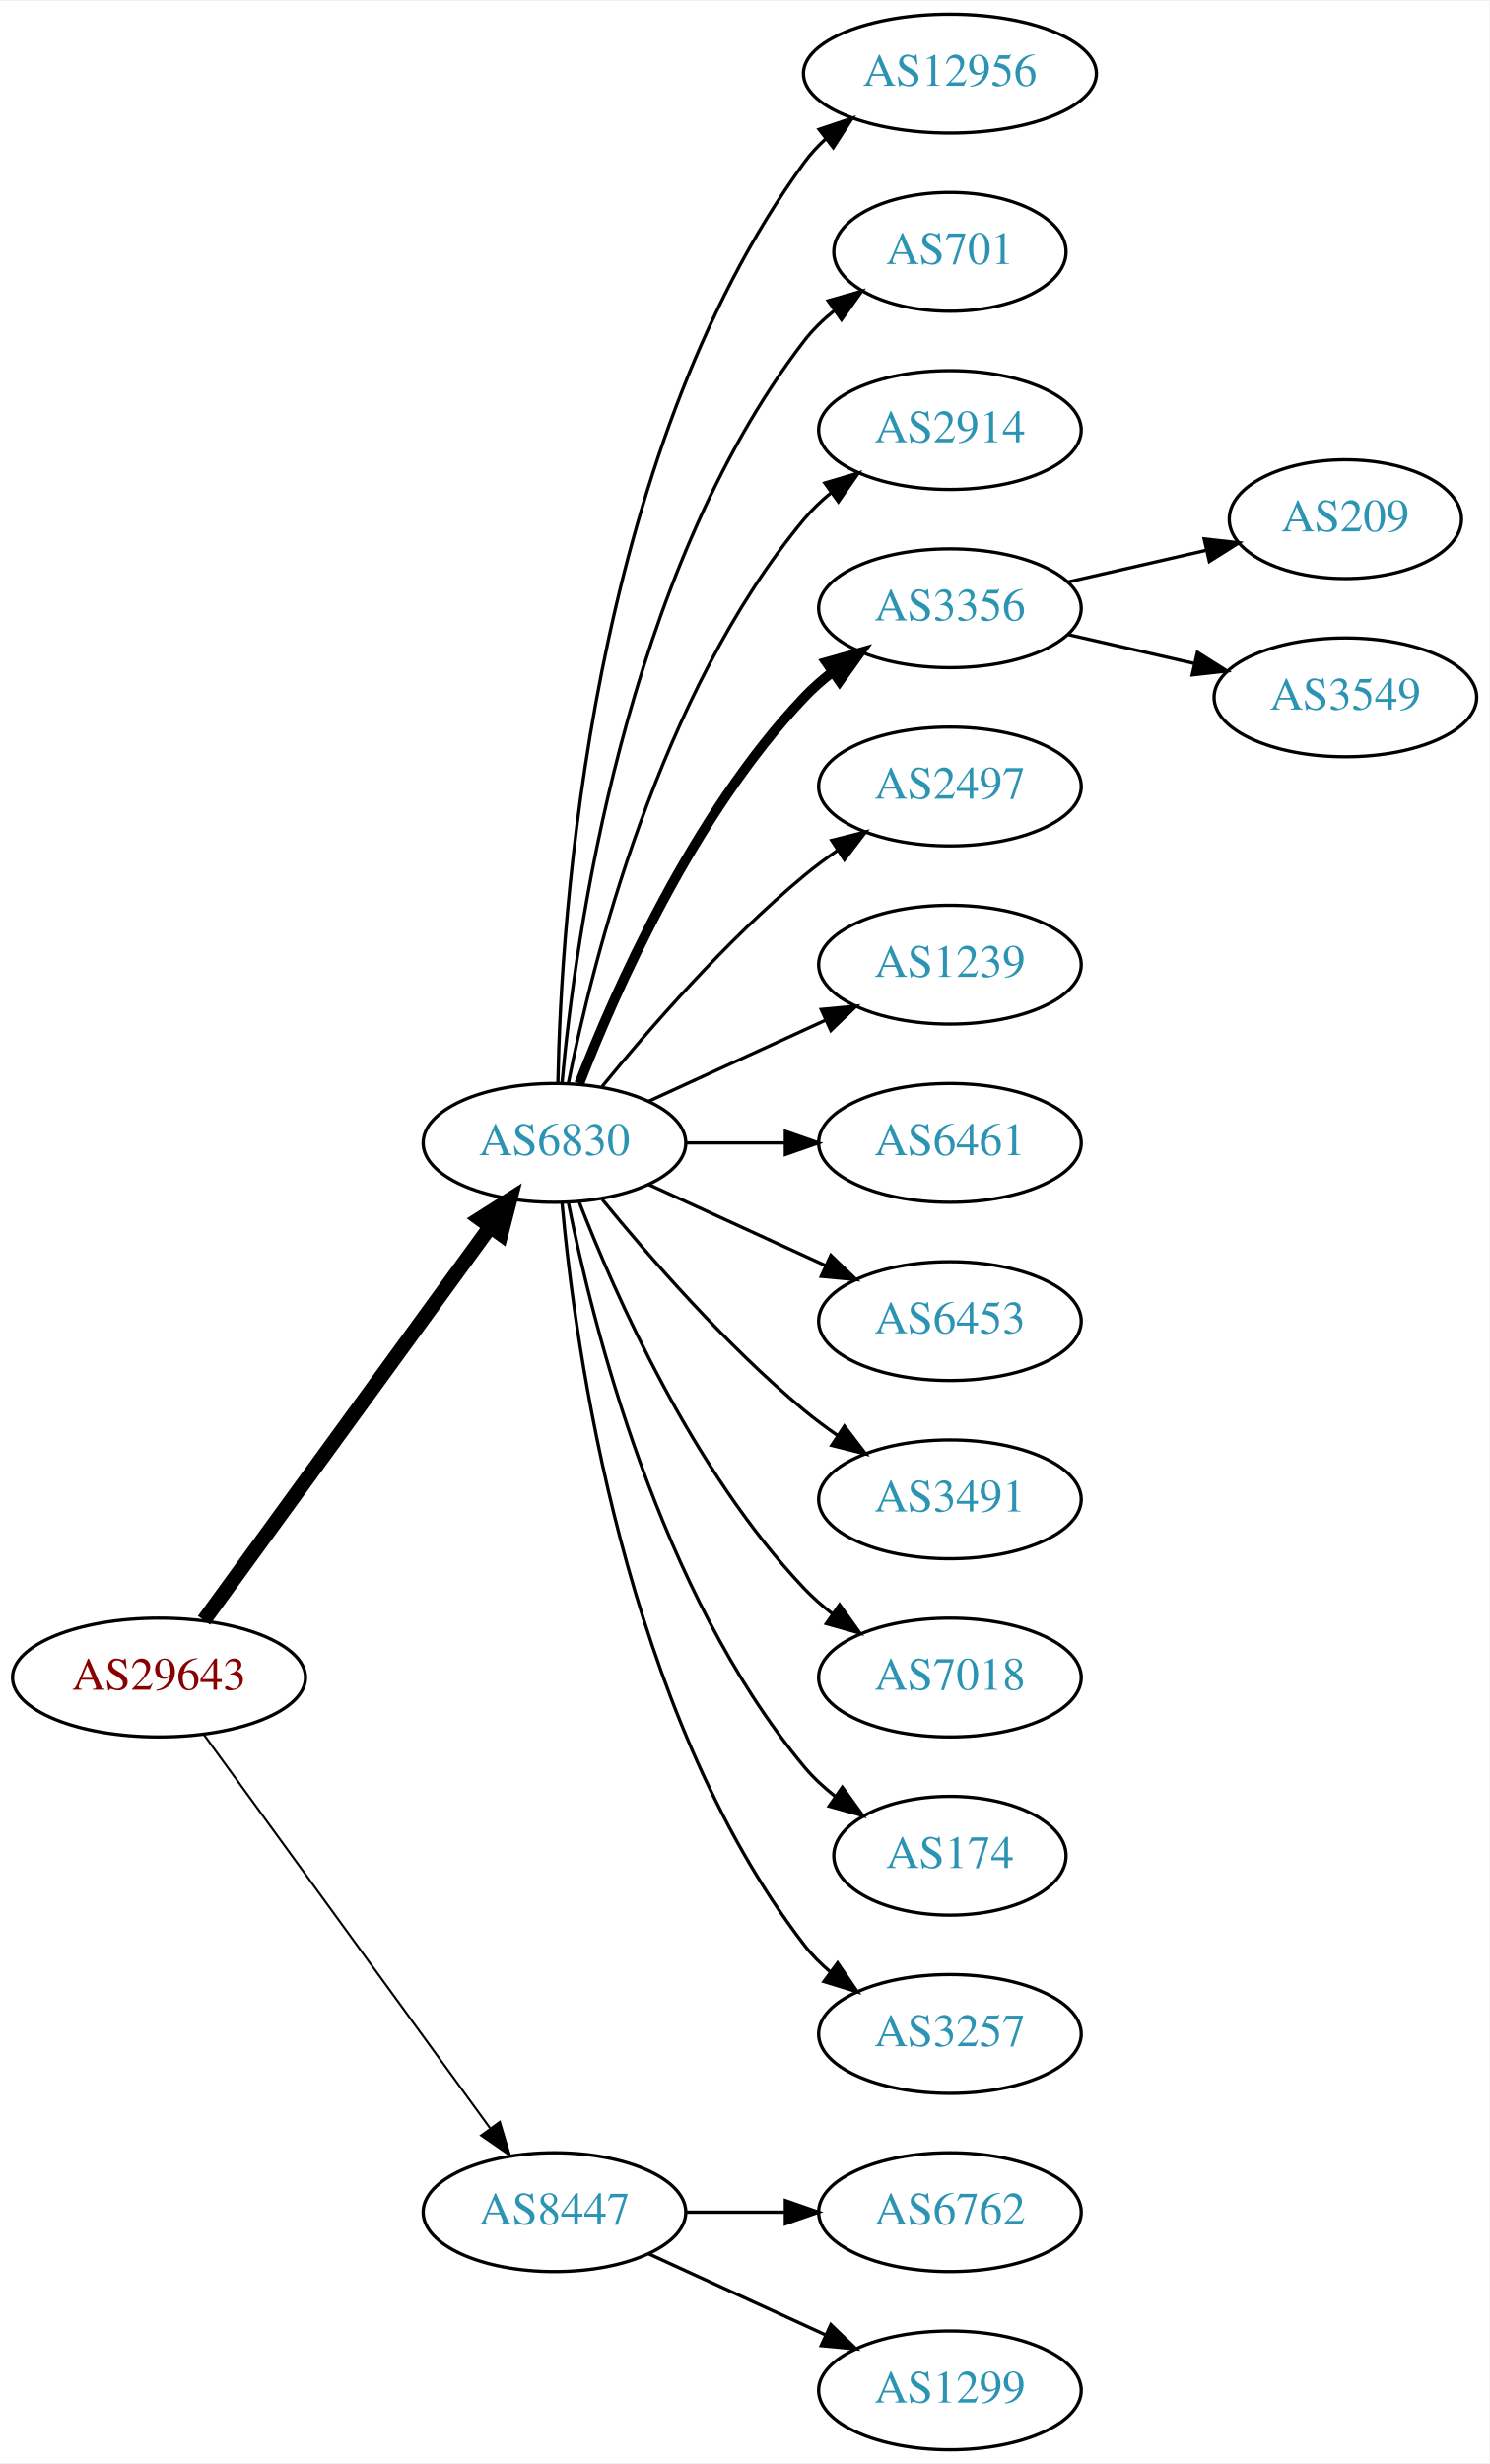
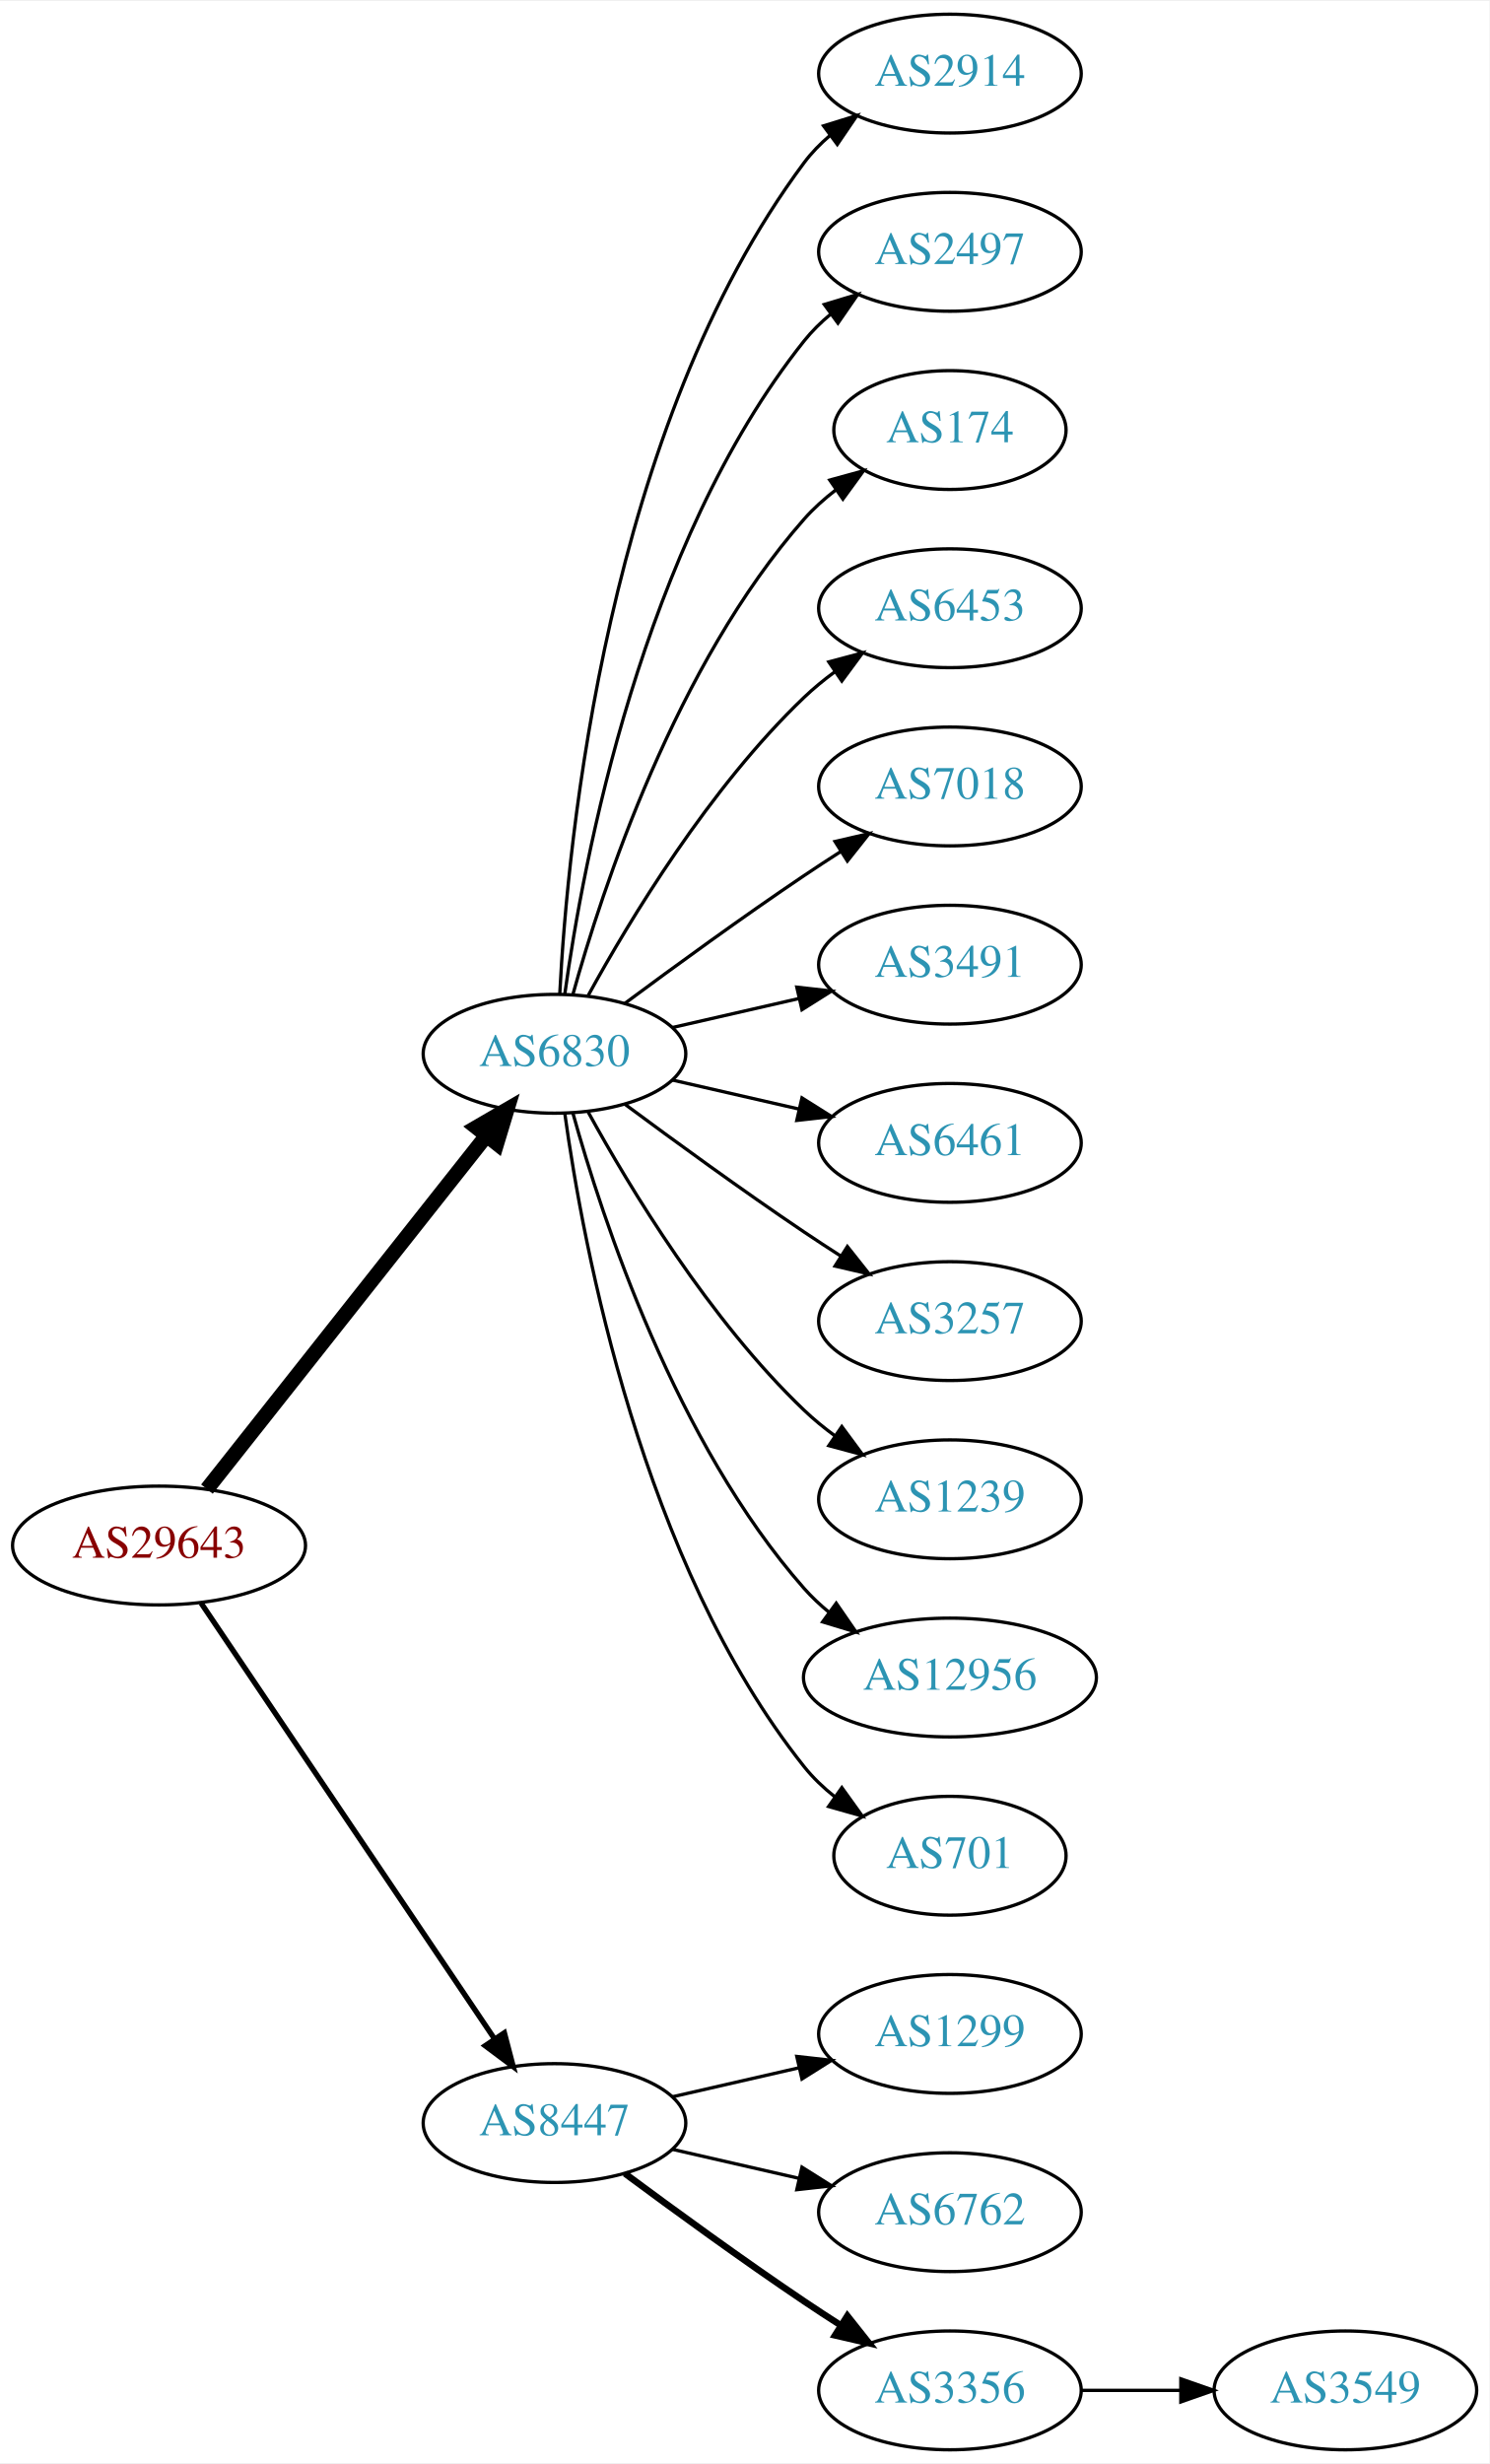
<svg xmlns="http://www.w3.org/2000/svg" xmlns:xlink="http://www.w3.org/1999/xlink" width="451pt" height="746pt" viewBox="0.00 0.00 451.37 746.00">
  <g id="graph0" class="graph" transform="scale(1 1) rotate(0) translate(4 742)">
    <polygon fill="white" stroke="none" points="-4,4 -4,-742 447.37,-742 447.37,4 -4,4" />
    <g id="node1" class="node">
      <g id="a_node1">
        <a xlink:href="/asn/29643" xlink:title="AS29643 ~ kb-endlos Kroiss and Bichler GmbH [AT]">
-           <ellipse fill="#ffffff" stroke="black" cx="44.196" cy="-234" rx="44.393" ry="18" />
-           <text text-anchor="middle" x="44.196" y="-230.3" font-family="Times,serif" font-size="14.00" fill="#880000">AS29643</text>
+           <ellipse fill="#ffffff" stroke="black" cx="44.196" cy="-274" rx="44.393" ry="18" />
+           <text text-anchor="middle" x="44.196" y="-270.3" font-family="Times,serif" font-size="14.00" fill="#880000">AS29643</text>
        </a>
      </g>
    </g>
    <g id="node2" class="node">
      <g id="a_node2">
        <a xlink:href="/asn/6830" xlink:title="AS6830 ~ LGI-UPC [AT]">
-           <ellipse fill="#ffffff" stroke="black" cx="164.039" cy="-396" rx="39.794" ry="18" />
-           <text text-anchor="middle" x="164.039" y="-392.3" font-family="Times,serif" font-size="14.00" fill="#2c94b3">AS6830</text>
+           <ellipse fill="#ffffff" stroke="black" cx="164.039" cy="-423" rx="39.794" ry="18" />
+           <text text-anchor="middle" x="164.039" y="-419.3" font-family="Times,serif" font-size="14.00" fill="#2c94b3">AS6830</text>
        </a>
      </g>
    </g>
    <g id="edge1" class="edge">
-       <path fill="none" stroke="black" stroke-width="4.5" d="M57.807,-251.337C78.628,-279.96 120.29,-337.233 144.479,-370.486" />
-       <polygon fill="black" stroke="black" stroke-width="4.5" points="141.451,-373.017 150.518,-378.788 147.82,-368.385 141.451,-373.017" />
+       <path fill="none" stroke="black" stroke-width="4.5" d="M58.714,-291.092C79.492,-317.364 119.383,-367.802 143.365,-398.125" />
+       <polygon fill="black" stroke="black" stroke-width="4.5" points="140.387,-400.706 149.678,-406.107 146.563,-395.821 140.387,-400.706" />
    </g>
    <g id="node3" class="node">
      <g id="a_node3">
        <a xlink:href="/asn/8447" xlink:title="AS8447 ~ A1 Telekom Austria AG [AT]">
-           <ellipse fill="#ffffff" stroke="black" cx="164.039" cy="-72" rx="39.794" ry="18" />
-           <text text-anchor="middle" x="164.039" y="-68.3" font-family="Times,serif" font-size="14.00" fill="#2c94b3">AS8447</text>
+           <ellipse fill="#ffffff" stroke="black" cx="164.039" cy="-99" rx="39.794" ry="18" />
+           <text text-anchor="middle" x="164.039" y="-95.3" font-family="Times,serif" font-size="14.00" fill="#2c94b3">AS8447</text>
        </a>
      </g>
    </g>
    <g id="edge2" class="edge">
-       <path fill="none" stroke="black" stroke-width="0.643" d="M57.807,-216.663C78.628,-188.04 120.29,-130.767 144.479,-97.514" />
-       <polygon fill="black" stroke="black" stroke-width="0.643" points="147.466,-99.358 150.518,-89.212 141.805,-95.24 147.466,-99.358" />
+       <path fill="none" stroke="black" stroke-width="1.636" d="M56.926,-256.581C77.803,-225.578 121.491,-160.699 145.794,-124.608" />
+       <polygon fill="black" stroke="black" stroke-width="1.636" points="148.847,-126.341 151.53,-116.091 143.041,-122.431 148.847,-126.341" />
    </g>
    <g id="node4" class="node">
      <g id="a_node4">
-         <a xlink:href="/asn/12956" xlink:title="AS12956 ~ TELXIUS [ES]">
-           <ellipse fill="#ffffff" stroke="black" cx="283.881" cy="-720" rx="44.393" ry="18" />
-           <text text-anchor="middle" x="283.881" y="-716.3" font-family="Times,serif" font-size="14.00" fill="#2c94b3">AS12956</text>
+         <a xlink:href="/asn/2914" xlink:title="AS2914 ~ NTT America, Inc. [US]">
+           <ellipse fill="#ffffff" stroke="black" cx="283.881" cy="-720" rx="39.794" ry="18" />
+           <text text-anchor="middle" x="283.881" y="-716.3" font-family="Times,serif" font-size="14.00" fill="#2c94b3">AS2914</text>
        </a>
      </g>
    </g>
    <g id="edge3" class="edge">
-       <path fill="none" stroke="black" d="M165.071,-414.337C166.044,-464.079 174.763,-603.806 239.685,-693 241.611,-695.646 243.882,-698.09 246.359,-700.337" />
-       <polygon fill="black" stroke="black" points="244.224,-703.111 254.266,-706.487 248.521,-697.585 244.224,-703.111" />
+       <path fill="none" stroke="black" d="M165.63,-441.023C168.007,-487.412 179.925,-612.893 239.685,-693 241.933,-696.013 244.624,-698.769 247.551,-701.272" />
+       <polygon fill="black" stroke="black" points="245.582,-704.169 255.702,-707.303 249.746,-698.542 245.582,-704.169" />
    </g>
    <g id="node5" class="node">
      <g id="a_node5">
-         <a xlink:href="/asn/701" xlink:title="AS701 ~ UUNET [US]">
-           <ellipse fill="#ffffff" stroke="black" cx="283.881" cy="-666" rx="35.194" ry="18" />
-           <text text-anchor="middle" x="283.881" y="-662.3" font-family="Times,serif" font-size="14.00" fill="#2c94b3">AS701</text>
+         <a xlink:href="/asn/2497" xlink:title="AS2497 ~ Internet Initiative Japan Inc. [JP]">
+           <ellipse fill="#ffffff" stroke="black" cx="283.881" cy="-666" rx="39.794" ry="18" />
+           <text text-anchor="middle" x="283.881" y="-662.3" font-family="Times,serif" font-size="14.00" fill="#2c94b3">AS2497</text>
        </a>
      </g>
    </g>
    <g id="edge4" class="edge">
-       <path fill="none" stroke="black" d="M166.323,-414.117C170.221,-457.332 185.238,-568.131 239.685,-639 242.292,-642.393 245.455,-645.467 248.873,-648.223" />
-       <polygon fill="black" stroke="black" points="246.976,-651.168 257.164,-654.073 251.011,-645.448 246.976,-651.168" />
+       <path fill="none" stroke="black" d="M167.178,-441.17C172.678,-480.974 190.504,-577.233 239.685,-639 242.026,-641.94 244.781,-644.649 247.747,-647.121" />
+       <polygon fill="black" stroke="black" points="245.812,-650.042 255.953,-653.11 249.939,-644.388 245.812,-650.042" />
    </g>
    <g id="node6" class="node">
      <g id="a_node6">
-         <a xlink:href="/asn/2914" xlink:title="AS2914 ~ NTT America, Inc. [US]">
-           <ellipse fill="#ffffff" stroke="black" cx="283.881" cy="-612" rx="39.794" ry="18" />
-           <text text-anchor="middle" x="283.881" y="-608.3" font-family="Times,serif" font-size="14.00" fill="#2c94b3">AS2914</text>
+         <a xlink:href="/asn/174" xlink:title="AS174 ~ Cogent Communications [US]">
+           <ellipse fill="#ffffff" stroke="black" cx="283.881" cy="-612" rx="35.194" ry="18" />
+           <text text-anchor="middle" x="283.881" y="-608.3" font-family="Times,serif" font-size="14.00" fill="#2c94b3">AS174</text>
        </a>
      </g>
    </g>
    <g id="edge5" class="edge">
-       <path fill="none" stroke="black" d="M168.237,-414.073C175.401,-450.141 195.675,-532.125 239.685,-585 242.09,-587.889 244.886,-590.563 247.879,-593.013" />
-       <polygon fill="black" stroke="black" points="245.967,-595.95 256.122,-598.973 250.069,-590.277 245.967,-595.95" />
+       <path fill="none" stroke="black" d="M169.612,-440.946C178.517,-472.995 200.801,-540.842 239.685,-585 242.512,-588.211 245.814,-591.172 249.309,-593.864" />
+       <polygon fill="black" stroke="black" points="247.466,-596.845 257.684,-599.645 251.443,-591.084 247.466,-596.845" />
    </g>
    <g id="node7" class="node">
      <g id="a_node7">
-         <a xlink:href="/asn/3356" xlink:title="AS3356 ~ Level 3 Parent, LLC [US]">
+         <a xlink:href="/asn/6453" xlink:title="AS6453 ~ TATA COMMUNICATIONS (AMERICA) INC [US]">
          <ellipse fill="#ffffff" stroke="black" cx="283.881" cy="-558" rx="39.794" ry="18" />
-           <text text-anchor="middle" x="283.881" y="-554.3" font-family="Times,serif" font-size="14.00" fill="#2c94b3">AS3356</text>
+           <text text-anchor="middle" x="283.881" y="-554.3" font-family="Times,serif" font-size="14.00" fill="#2c94b3">AS6453</text>
        </a>
      </g>
    </g>
    <g id="edge6" class="edge">
-       <path fill="none" stroke="black" stroke-width="3" d="M171.562,-413.994C182.312,-441.728 205.969,-495.429 239.685,-531 242.271,-533.728 245.188,-536.294 248.257,-538.677" />
-       <polygon fill="black" stroke="black" stroke-width="3" points="246.411,-541.658 256.605,-544.543 250.435,-535.93 246.411,-541.658" />
+       <path fill="none" stroke="black" d="M174.28,-440.713C186.825,-463.561 211.002,-503.611 239.685,-531 242.553,-533.739 245.742,-536.347 249.051,-538.785" />
+       <polygon fill="black" stroke="black" points="247.175,-541.742 257.411,-544.477 251.114,-535.956 247.175,-541.742" />
    </g>
    <g id="node8" class="node">
      <g id="a_node8">
-         <a xlink:href="/asn/2497" xlink:title="AS2497 ~ Internet Initiative Japan Inc. [JP]">
+         <a xlink:href="/asn/7018" xlink:title="AS7018 ~ AT&amp;T Services, Inc. [US]">
          <ellipse fill="#ffffff" stroke="black" cx="283.881" cy="-504" rx="39.794" ry="18" />
-           <text text-anchor="middle" x="283.881" y="-500.3" font-family="Times,serif" font-size="14.00" fill="#2c94b3">AS2497</text>
+           <text text-anchor="middle" x="283.881" y="-500.3" font-family="Times,serif" font-size="14.00" fill="#2c94b3">AS7018</text>
        </a>
      </g>
    </g>
    <g id="edge7" class="edge">
-       <path fill="none" stroke="black" d="M178.458,-413.065C192.572,-430.375 215.987,-457.345 239.685,-477 242.901,-479.668 246.402,-482.27 249.972,-484.741" />
-       <polygon fill="black" stroke="black" points="248.05,-487.666 258.329,-490.236 251.896,-481.817 248.05,-487.666" />
+       <path fill="none" stroke="black" d="M185.369,-438.277C200.231,-449.304 220.976,-464.407 239.685,-477 243.234,-479.389 246.984,-481.839 250.733,-484.242" />
+       <polygon fill="black" stroke="black" points="249.059,-487.325 259.381,-489.712 252.801,-481.409 249.059,-487.325" />
    </g>
    <g id="node9" class="node">
      <g id="a_node9">
-         <a xlink:href="/asn/1239" xlink:title="AS1239 ~ Sprint [US]">
+         <a xlink:href="/asn/3491" xlink:title="AS3491 ~ PCCW Global, Inc. [US]">
          <ellipse fill="#ffffff" stroke="black" cx="283.881" cy="-450" rx="39.794" ry="18" />
-           <text text-anchor="middle" x="283.881" y="-446.3" font-family="Times,serif" font-size="14.00" fill="#2c94b3">AS1239</text>
+           <text text-anchor="middle" x="283.881" y="-446.3" font-family="Times,serif" font-size="14.00" fill="#2c94b3">AS3491</text>
        </a>
      </g>
    </g>
    <g id="edge8" class="edge">
-       <path fill="none" stroke="black" d="M192.667,-408.661C208.624,-415.973 228.895,-425.261 246.178,-433.181" />
-       <polygon fill="black" stroke="black" points="244.876,-436.435 255.425,-437.419 247.793,-430.071 244.876,-436.435" />
+       <path fill="none" stroke="black" d="M199.758,-430.955C211.758,-433.704 225.379,-436.825 238.071,-439.733" />
+       <polygon fill="black" stroke="black" points="237.474,-443.187 248.003,-442.009 239.037,-436.364 237.474,-443.187" />
    </g>
    <g id="node10" class="node">
      <g id="a_node10">
        <a xlink:href="/asn/6461" xlink:title="AS6461 ~ Zayo Bandwidth [US]">
          <ellipse fill="#ffffff" stroke="black" cx="283.881" cy="-396" rx="39.794" ry="18" />
          <text text-anchor="middle" x="283.881" y="-392.3" font-family="Times,serif" font-size="14.00" fill="#2c94b3">AS6461</text>
        </a>
      </g>
    </g>
    <g id="edge9" class="edge">
-       <path fill="none" stroke="black" d="M203.951,-396C213.505,-396 223.854,-396 233.817,-396" />
-       <polygon fill="black" stroke="black" points="234.009,-399.5 244.009,-396 234.009,-392.5 234.009,-399.5" />
+       <path fill="none" stroke="black" d="M199.758,-415.045C211.758,-412.296 225.379,-409.175 238.071,-406.267" />
+       <polygon fill="black" stroke="black" points="239.037,-409.636 248.003,-403.991 237.474,-402.813 239.037,-409.636" />
    </g>
    <g id="node11" class="node">
      <g id="a_node11">
-         <a xlink:href="/asn/6453" xlink:title="AS6453 ~ TATA COMMUNICATIONS (AMERICA) INC [US]">
+         <a xlink:href="/asn/3257" xlink:title="AS3257 ~ GTT [DE]">
          <ellipse fill="#ffffff" stroke="black" cx="283.881" cy="-342" rx="39.794" ry="18" />
-           <text text-anchor="middle" x="283.881" y="-338.3" font-family="Times,serif" font-size="14.00" fill="#2c94b3">AS6453</text>
+           <text text-anchor="middle" x="283.881" y="-338.3" font-family="Times,serif" font-size="14.00" fill="#2c94b3">AS3257</text>
        </a>
      </g>
    </g>
    <g id="edge10" class="edge">
-       <path fill="none" stroke="black" d="M192.667,-383.339C208.624,-376.027 228.895,-366.739 246.178,-358.819" />
-       <polygon fill="black" stroke="black" points="247.793,-361.929 255.425,-354.581 244.876,-355.565 247.793,-361.929" />
+       <path fill="none" stroke="black" d="M185.369,-407.723C200.231,-396.696 220.976,-381.593 239.685,-369 243.234,-366.611 246.984,-364.161 250.733,-361.758" />
+       <polygon fill="black" stroke="black" points="252.801,-364.591 259.381,-356.288 249.059,-358.675 252.801,-364.591" />
    </g>
    <g id="node12" class="node">
      <g id="a_node12">
-         <a xlink:href="/asn/3491" xlink:title="AS3491 ~ PCCW Global, Inc. [US]">
+         <a xlink:href="/asn/1239" xlink:title="AS1239 ~ Sprint [US]">
          <ellipse fill="#ffffff" stroke="black" cx="283.881" cy="-288" rx="39.794" ry="18" />
-           <text text-anchor="middle" x="283.881" y="-284.3" font-family="Times,serif" font-size="14.00" fill="#2c94b3">AS3491</text>
+           <text text-anchor="middle" x="283.881" y="-284.3" font-family="Times,serif" font-size="14.00" fill="#2c94b3">AS1239</text>
        </a>
      </g>
    </g>
    <g id="edge11" class="edge">
-       <path fill="none" stroke="black" d="M178.458,-378.935C192.572,-361.625 215.987,-334.655 239.685,-315 242.901,-312.332 246.402,-309.73 249.972,-307.259" />
-       <polygon fill="black" stroke="black" points="251.896,-310.183 258.329,-301.764 248.05,-304.334 251.896,-310.183" />
+       <path fill="none" stroke="black" d="M174.28,-405.287C186.825,-382.439 211.002,-342.389 239.685,-315 242.553,-312.261 245.742,-309.653 249.051,-307.215" />
+       <polygon fill="black" stroke="black" points="251.114,-310.044 257.411,-301.523 247.175,-304.258 251.114,-310.044" />
    </g>
    <g id="node13" class="node">
      <g id="a_node13">
-         <a xlink:href="/asn/7018" xlink:title="AS7018 ~ AT&amp;T Services, Inc. [US]">
-           <ellipse fill="#ffffff" stroke="black" cx="283.881" cy="-234" rx="39.794" ry="18" />
-           <text text-anchor="middle" x="283.881" y="-230.3" font-family="Times,serif" font-size="14.00" fill="#2c94b3">AS7018</text>
+         <a xlink:href="/asn/12956" xlink:title="AS12956 ~ TELXIUS [ES]">
+           <ellipse fill="#ffffff" stroke="black" cx="283.881" cy="-234" rx="44.393" ry="18" />
+           <text text-anchor="middle" x="283.881" y="-230.3" font-family="Times,serif" font-size="14.00" fill="#2c94b3">AS12956</text>
        </a>
      </g>
    </g>
    <g id="edge12" class="edge">
-       <path fill="none" stroke="black" d="M171.562,-378.006C182.312,-350.272 205.969,-296.571 239.685,-261 242.271,-258.272 245.188,-255.706 248.257,-253.323" />
-       <polygon fill="black" stroke="black" points="250.435,-256.07 256.605,-247.457 246.411,-250.342 250.435,-256.07" />
+       <path fill="none" stroke="black" d="M169.612,-405.054C178.517,-373.005 200.801,-305.158 239.685,-261 241.975,-258.399 244.577,-255.962 247.34,-253.699" />
+       <polygon fill="black" stroke="black" points="249.419,-256.515 255.434,-247.792 245.293,-250.86 249.419,-256.515" />
    </g>
    <g id="node14" class="node">
      <g id="a_node14">
-         <a xlink:href="/asn/174" xlink:title="AS174 ~ Cogent Communications [US]">
+         <a xlink:href="/asn/701" xlink:title="AS701 ~ UUNET [US]">
          <ellipse fill="#ffffff" stroke="black" cx="283.881" cy="-180" rx="35.194" ry="18" />
-           <text text-anchor="middle" x="283.881" y="-176.3" font-family="Times,serif" font-size="14.00" fill="#2c94b3">AS174</text>
+           <text text-anchor="middle" x="283.881" y="-176.3" font-family="Times,serif" font-size="14.00" fill="#2c94b3">AS701</text>
        </a>
      </g>
    </g>
    <g id="edge13" class="edge">
-       <path fill="none" stroke="black" d="M168.237,-377.927C175.401,-341.859 195.675,-259.875 239.685,-207 242.422,-203.712 245.667,-200.702 249.13,-197.983" />
-       <polygon fill="black" stroke="black" points="251.267,-200.761 257.471,-192.173 247.265,-195.017 251.267,-200.761" />
+       <path fill="none" stroke="black" d="M167.178,-404.83C172.678,-365.026 190.504,-268.767 239.685,-207 242.35,-203.653 245.55,-200.607 248.988,-197.868" />
+       <polygon fill="black" stroke="black" points="251.126,-200.643 257.302,-192.035 247.106,-194.913 251.126,-200.643" />
    </g>
    <g id="node15" class="node">
      <g id="a_node15">
-         <a xlink:href="/asn/3257" xlink:title="AS3257 ~ GTT [DE]">
+         <a xlink:href="/asn/1299" xlink:title="AS1299 ~ Telia Carrier [EU]">
          <ellipse fill="#ffffff" stroke="black" cx="283.881" cy="-126" rx="39.794" ry="18" />
-           <text text-anchor="middle" x="283.881" y="-122.3" font-family="Times,serif" font-size="14.00" fill="#2c94b3">AS3257</text>
+           <text text-anchor="middle" x="283.881" y="-122.3" font-family="Times,serif" font-size="14.00" fill="#2c94b3">AS1299</text>
        </a>
      </g>
    </g>
    <g id="edge14" class="edge">
-       <path fill="none" stroke="black" d="M166.323,-377.883C170.221,-334.668 185.238,-223.869 239.685,-153 241.975,-150.019 244.695,-147.284 247.639,-144.795" />
-       <polygon fill="black" stroke="black" points="249.833,-147.527 255.816,-138.782 245.686,-141.887 249.833,-147.527" />
-     </g>
-     <g id="node18" class="node">
-       <g id="a_node18">
+       <path fill="none" stroke="black" d="M199.758,-106.955C211.758,-109.704 225.379,-112.825 238.071,-115.733" />
+       <polygon fill="black" stroke="black" points="237.474,-119.187 248.003,-118.009 239.037,-112.364 237.474,-119.187" />
+     </g>
+     <g id="node16" class="node">
+       <g id="a_node16">
        <a xlink:href="/asn/6762" xlink:title="AS6762 ~ TELECOM ITALIA SPARKLE S.p.A. [IT]">
          <ellipse fill="#ffffff" stroke="black" cx="283.881" cy="-72" rx="39.794" ry="18" />
          <text text-anchor="middle" x="283.881" y="-68.3" font-family="Times,serif" font-size="14.00" fill="#2c94b3">AS6762</text>
        </a>
      </g>
    </g>
-     <g id="edge17" class="edge">
-       <path fill="none" stroke="black" d="M203.951,-72C213.505,-72 223.854,-72 233.817,-72" />
-       <polygon fill="black" stroke="black" points="234.009,-75.5 244.009,-72 234.009,-68.5 234.009,-75.5" />
-     </g>
-     <g id="node19" class="node">
-       <g id="a_node19">
-         <a xlink:href="/asn/1299" xlink:title="AS1299 ~ Telia Carrier [EU]">
-           <ellipse fill="#ffffff" stroke="black" cx="283.881" cy="-18" rx="39.794" ry="18" />
-           <text text-anchor="middle" x="283.881" y="-14.3" font-family="Times,serif" font-size="14.00" fill="#2c94b3">AS1299</text>
-         </a>
-       </g>
-     </g>
-     <g id="edge18" class="edge">
-       <path fill="none" stroke="black" d="M192.667,-59.339C208.624,-52.027 228.895,-42.739 246.178,-34.819" />
-       <polygon fill="black" stroke="black" points="247.793,-37.929 255.425,-30.581 244.876,-31.565 247.793,-37.929" />
-     </g>
-     <g id="node16" class="node">
-       <g id="a_node16">
-         <a xlink:href="/asn/209" xlink:title="AS209 ~ CenturyLink Communications, LLC [US]">
-           <ellipse fill="#ffffff" stroke="black" cx="403.724" cy="-585" rx="35.194" ry="18" />
-           <text text-anchor="middle" x="403.724" y="-581.3" font-family="Times,serif" font-size="14.00" fill="#2c94b3">AS209</text>
-         </a>
-       </g>
-     </g>
    <g id="edge15" class="edge">
-       <path fill="none" stroke="black" d="M319.6,-565.955C332.693,-568.955 347.715,-572.396 361.356,-575.522" />
-       <polygon fill="black" stroke="black" points="360.934,-579.016 371.463,-577.838 362.497,-572.193 360.934,-579.016" />
+       <path fill="none" stroke="black" d="M199.758,-91.045C211.758,-88.296 225.379,-85.175 238.071,-82.267" />
+       <polygon fill="black" stroke="black" points="239.037,-85.636 248.003,-79.991 237.474,-78.813 239.037,-85.636" />
    </g>
    <g id="node17" class="node">
      <g id="a_node17">
+         <a xlink:href="/asn/3356" xlink:title="AS3356 ~ Level 3 Parent, LLC [US]">
+           <ellipse fill="#ffffff" stroke="black" cx="283.881" cy="-18" rx="39.794" ry="18" />
+           <text text-anchor="middle" x="283.881" y="-14.3" font-family="Times,serif" font-size="14.00" fill="#2c94b3">AS3356</text>
+         </a>
+       </g>
+     </g>
+     <g id="edge16" class="edge">
+       <path fill="none" stroke="black" stroke-width="2" d="M185.369,-83.723C200.231,-72.696 220.976,-57.593 239.685,-45 243.234,-42.611 246.984,-40.161 250.733,-37.758" />
+       <polygon fill="black" stroke="black" stroke-width="2" points="252.801,-40.591 259.381,-32.288 249.059,-34.675 252.801,-40.591" />
+     </g>
+     <g id="node18" class="node">
+       <g id="a_node18">
        <a xlink:href="/asn/3549" xlink:title="AS3549 ~ Level 3 Parent, LLC [US]">
-           <ellipse fill="#ffffff" stroke="black" cx="403.724" cy="-531" rx="39.794" ry="18" />
-           <text text-anchor="middle" x="403.724" y="-527.3" font-family="Times,serif" font-size="14.00" fill="#2c94b3">AS3549</text>
-         </a>
-       </g>
-     </g>
-     <g id="edge16" class="edge">
-       <path fill="none" stroke="black" d="M319.6,-550.045C331.6,-547.296 345.221,-544.175 357.914,-541.267" />
-       <polygon fill="black" stroke="black" points="358.88,-544.636 367.845,-538.991 357.316,-537.813 358.88,-544.636" />
+           <ellipse fill="#ffffff" stroke="black" cx="403.724" cy="-18" rx="39.794" ry="18" />
+           <text text-anchor="middle" x="403.724" y="-14.3" font-family="Times,serif" font-size="14.00" fill="#2c94b3">AS3549</text>
+         </a>
+       </g>
+     </g>
+     <g id="edge17" class="edge">
+       <path fill="none" stroke="black" d="M323.794,-18C333.347,-18 343.697,-18 353.659,-18" />
+       <polygon fill="black" stroke="black" points="353.852,-21.5 363.852,-18 353.852,-14.5 353.852,-21.5" />
    </g>
  </g>
</svg>
